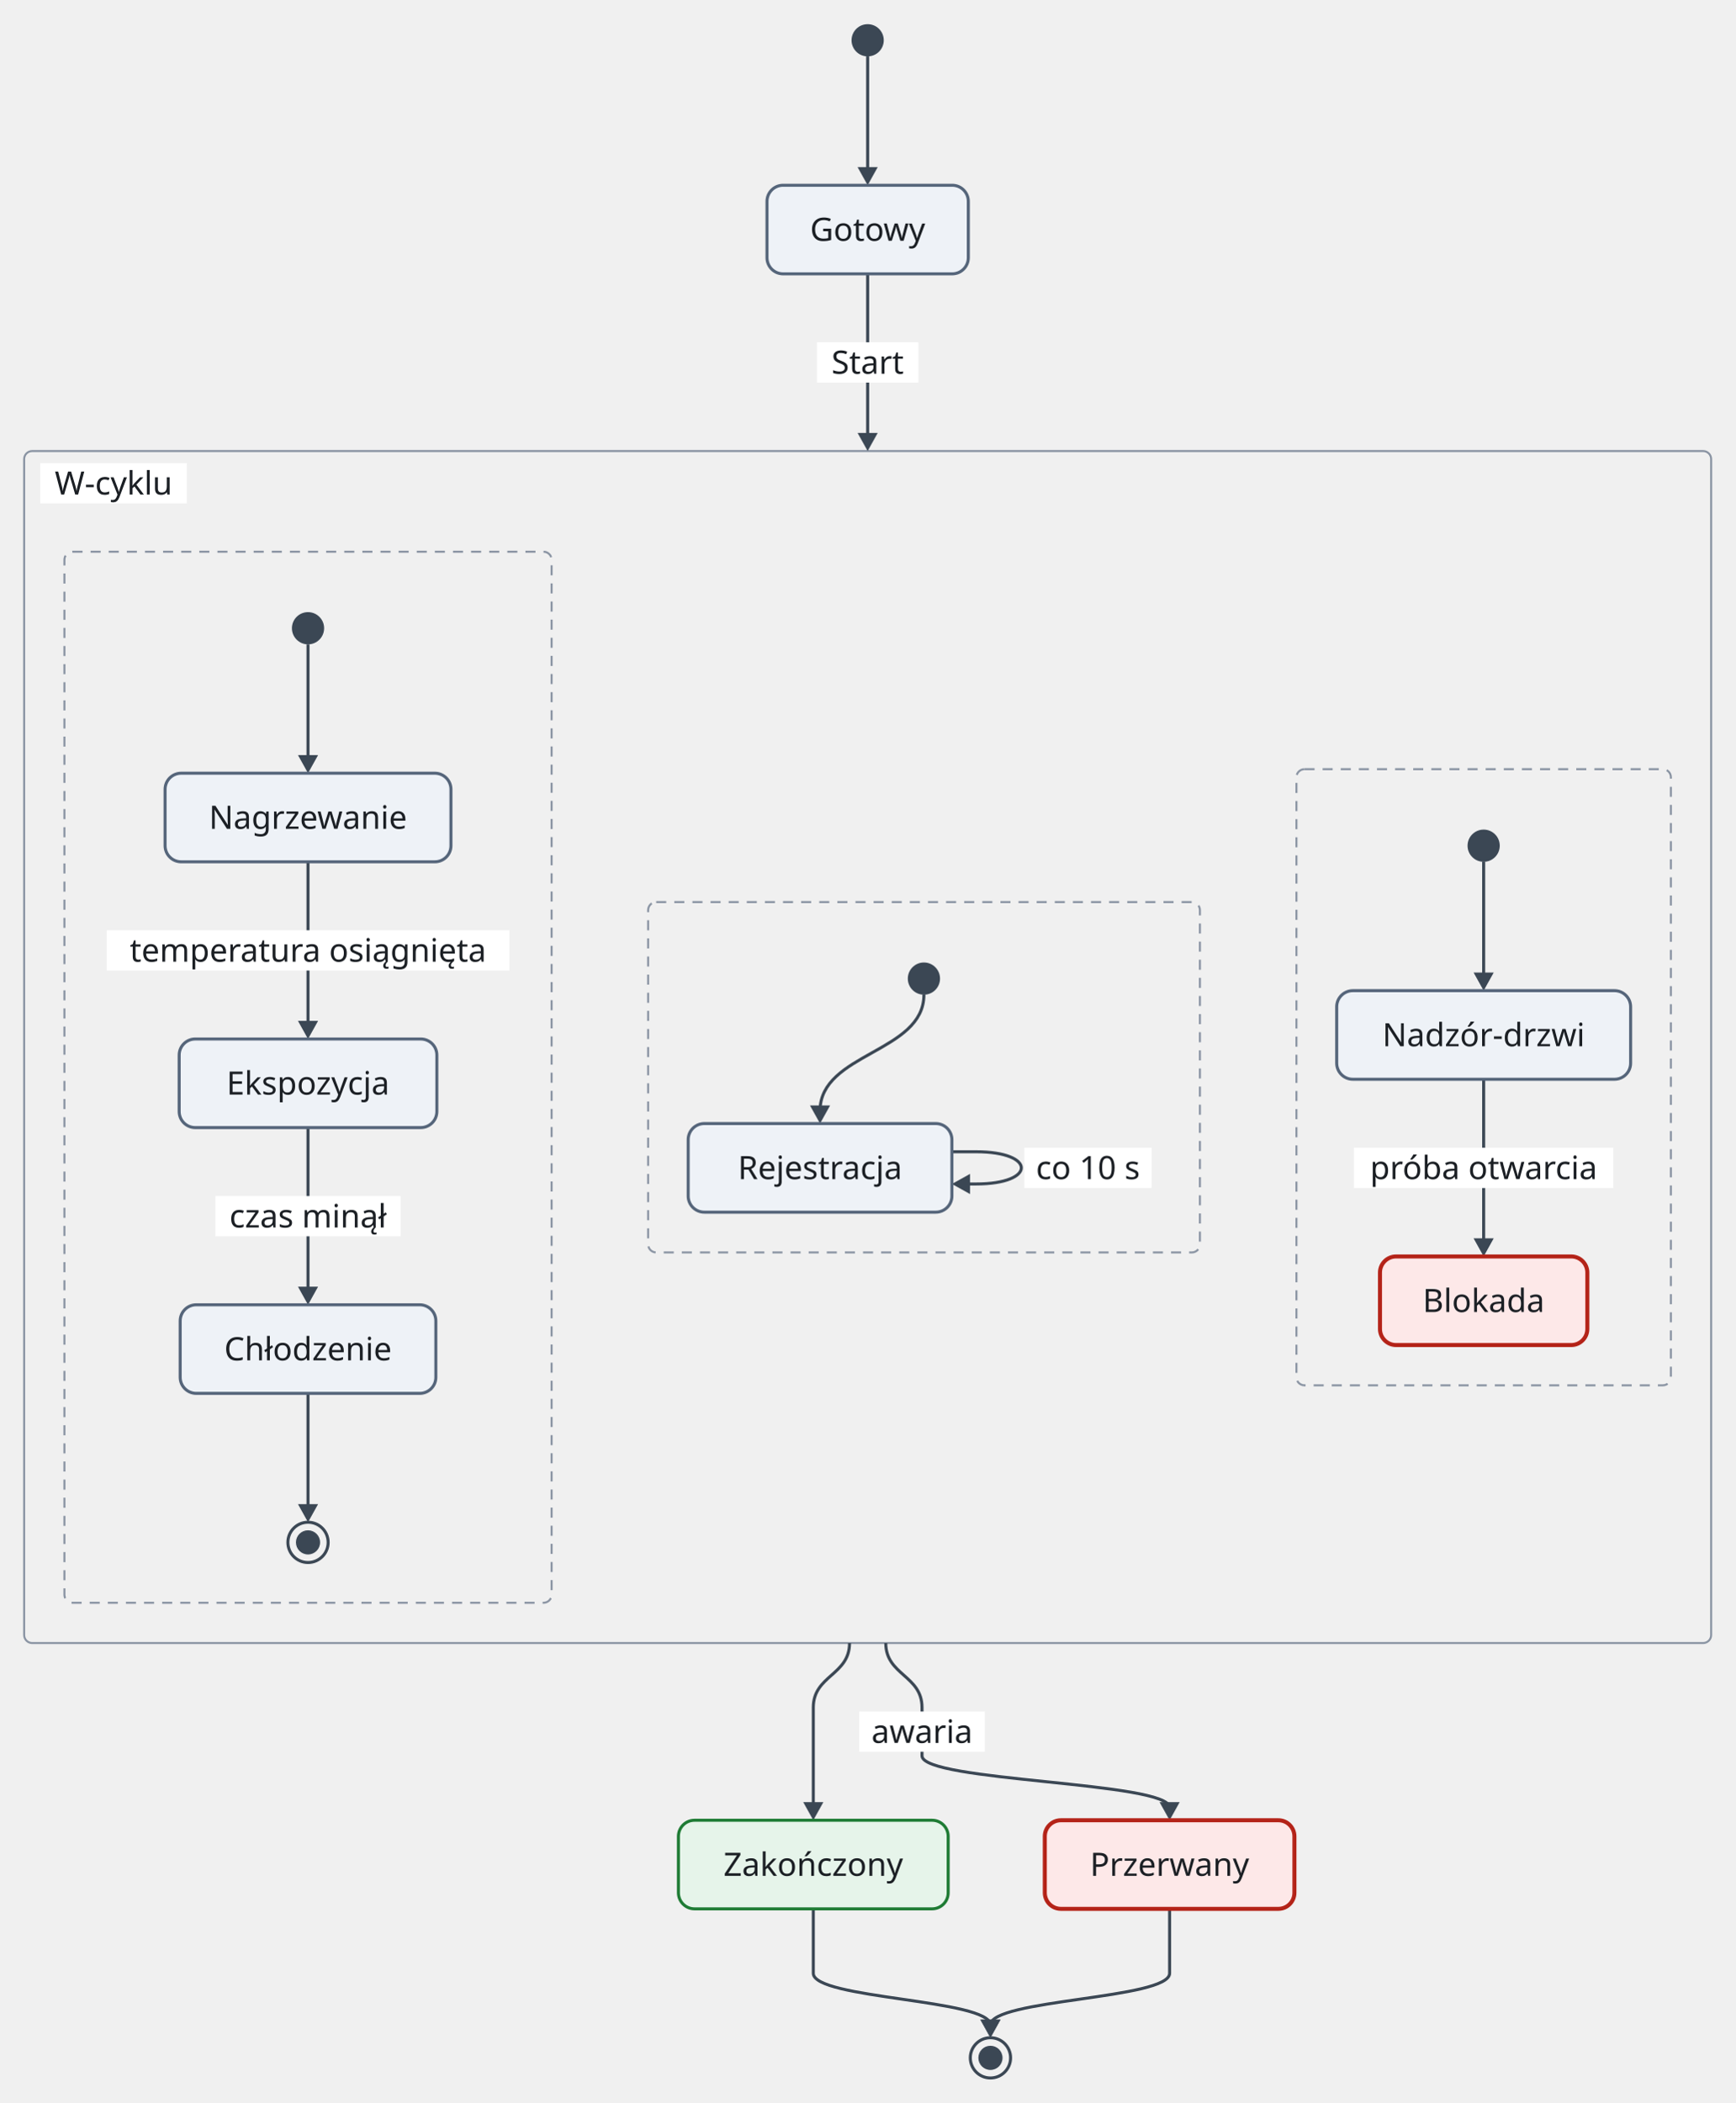
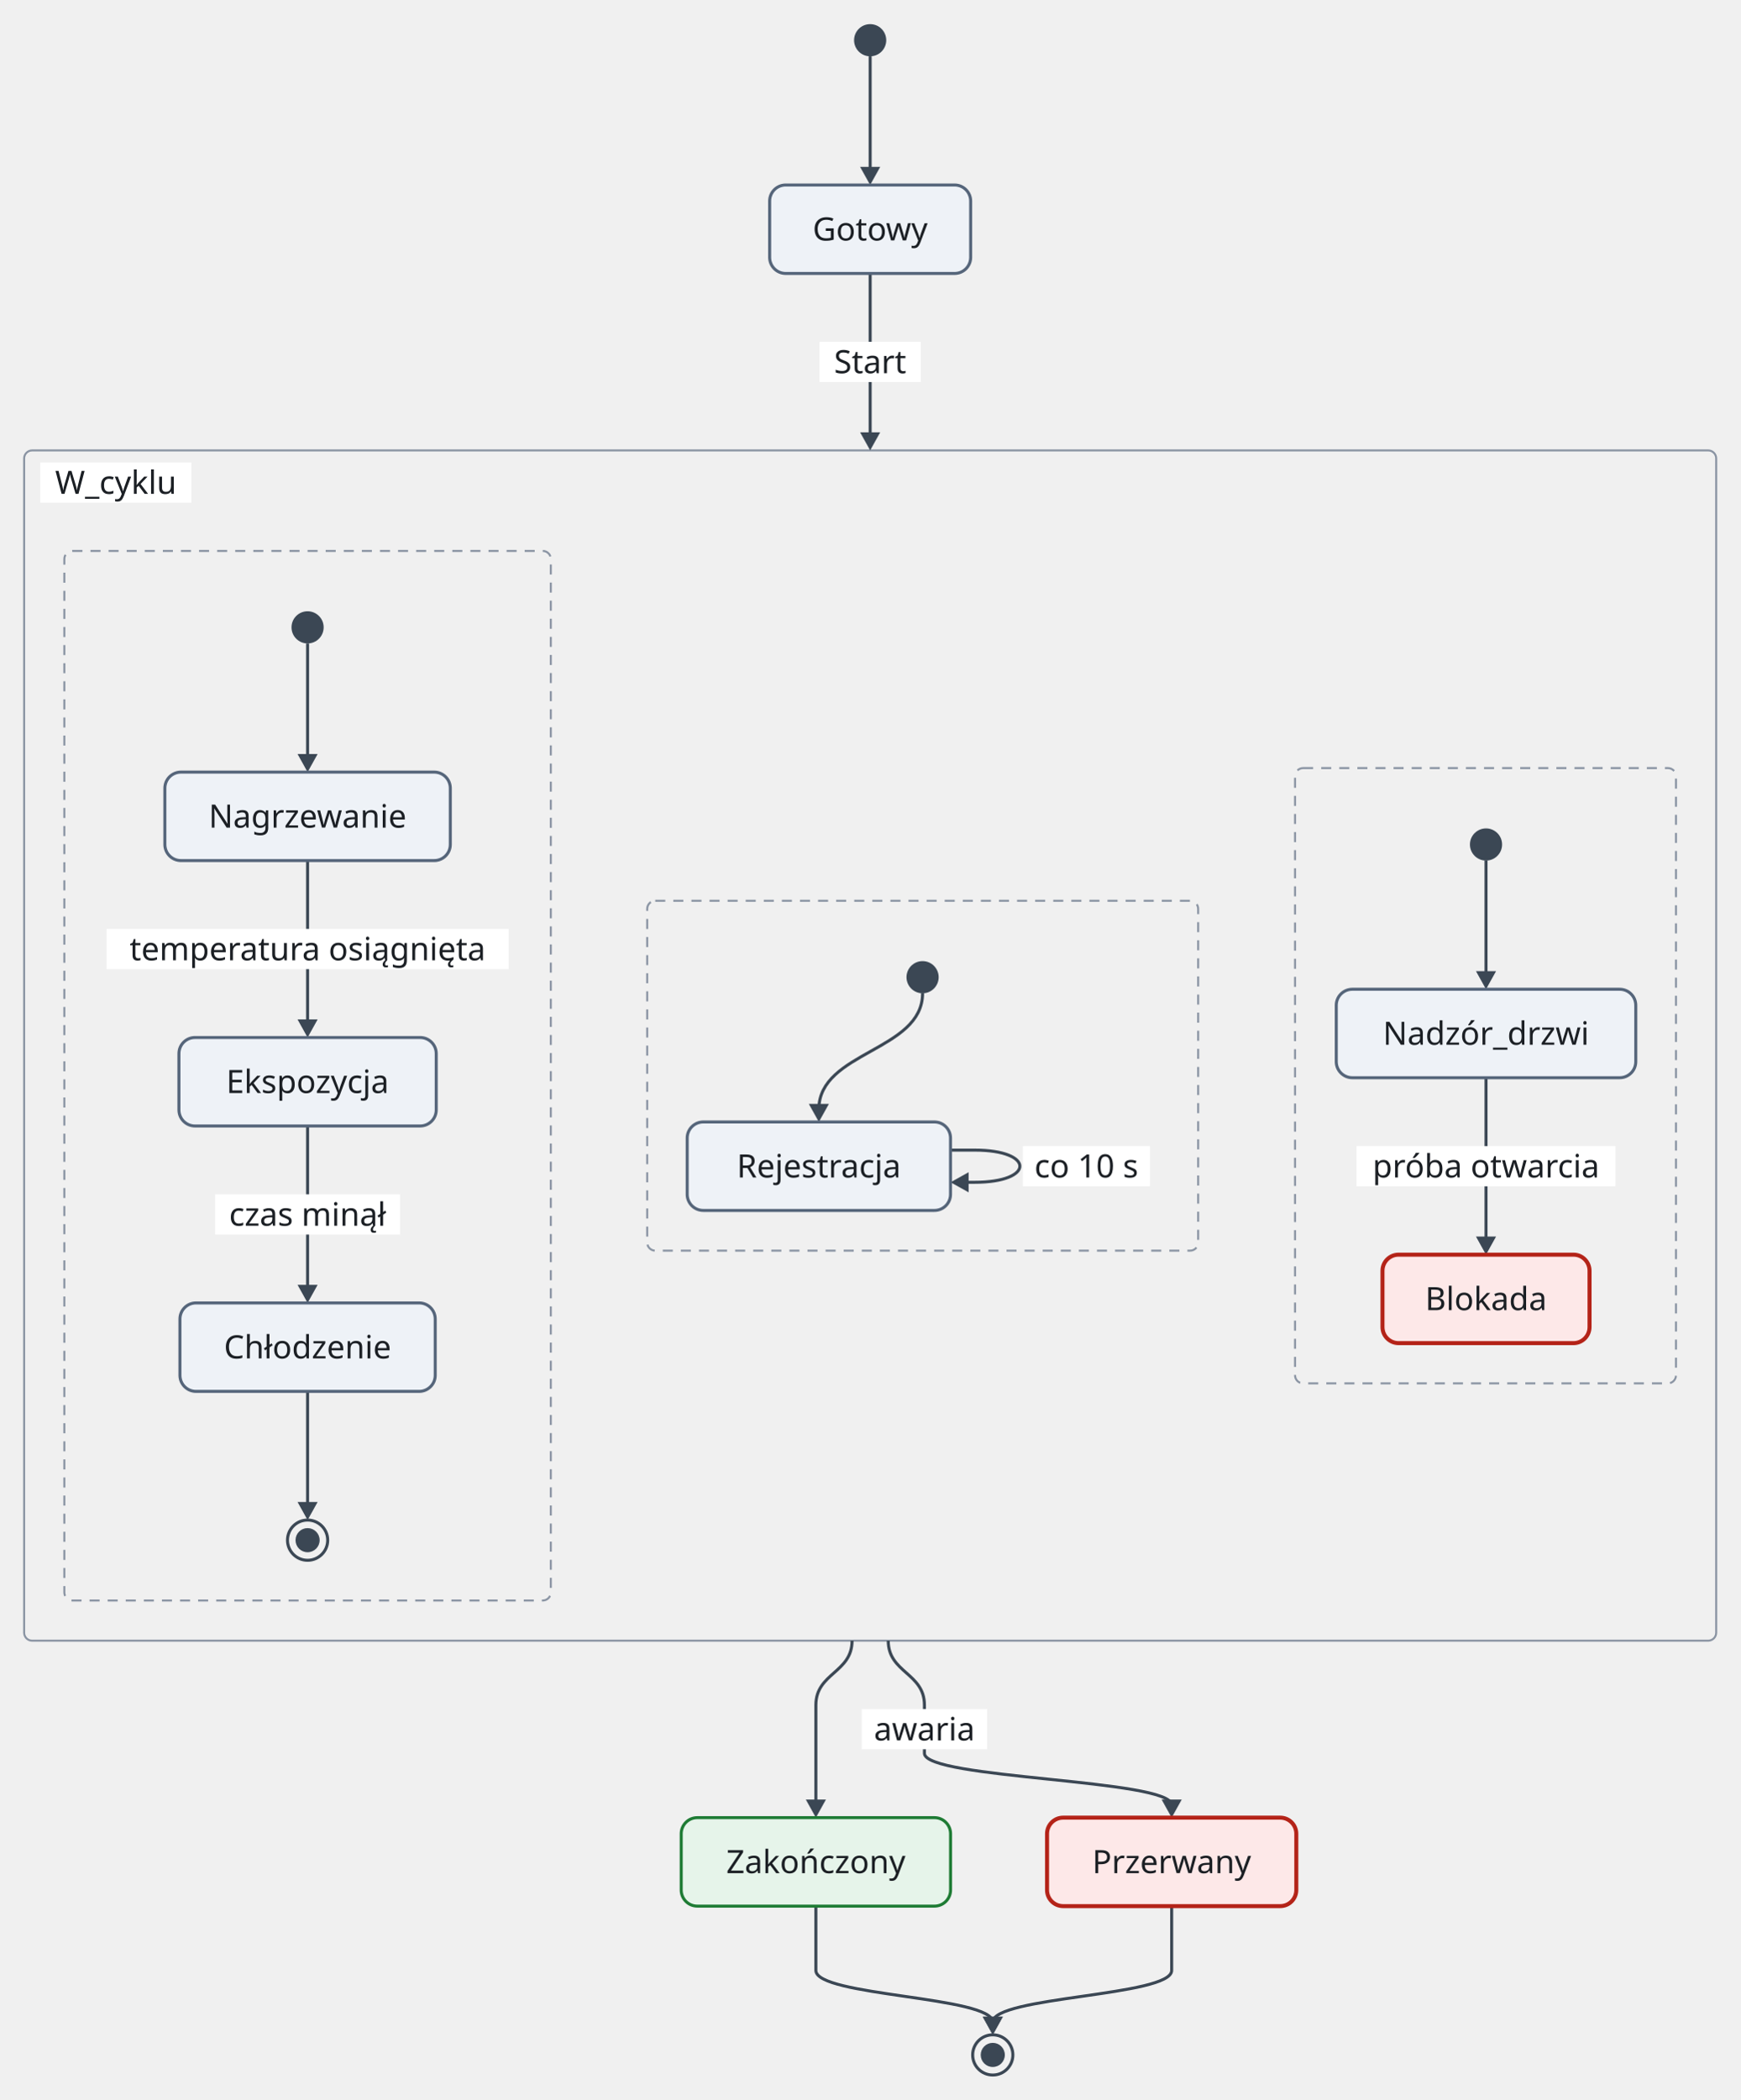
- <svg xmlns="http://www.w3.org/2000/svg" version="1.1" width="862" height="1044" viewBox="-12 -12 862 1044" role="img" font-family="Recursive, sans-serif" font-size="16">
-   <rect class="cluster" x="0" y="212" width="838" height="592" rx="4" fill="none" stroke="#8a94a3" stroke-width="1" />
-   <rect class="region" x="20" y="262" width="242" height="522" rx="4" fill="none" stroke="#8a94a3" stroke-width="1" stroke-dasharray="5 4" />
-   <rect class="region" x="309.95" y="436" width="274.1" height="174" rx="4" fill="none" stroke="#8a94a3" stroke-width="1" stroke-dasharray="5 4" />
-   <rect class="region" x="632" y="370" width="186" height="306" rx="4" fill="none" stroke="#8a94a3" stroke-width="1" stroke-dasharray="5 4" />
-   <path class="edge" d="M141 308 L141 340 L141 365.7" fill="none" stroke="#3b4754" stroke-width="1.5" />
-   <path class="edge" d="M141 416 L141 448 L141 472 L141 497.7" fill="none" stroke="#3b4754" stroke-width="1.5" />
-   <path class="edge" d="M141 548 L141 580 L141 604 L141 629.7" fill="none" stroke="#3b4754" stroke-width="1.5" />
-   <path class="edge" d="M141 680 L141 712 L141 737.7" fill="none" stroke="#3b4754" stroke-width="1.5" />
-   <path class="edge" d="M460.85 560 L472.85 560 C502.85 560 502.85 576 472.85 576 L467.15 576" fill="none" stroke="#3b4754" stroke-width="1.5" />
-   <path class="edge" d="M446.95 482 C446.95 510.85 395.35 510.85 395.35 539.7" fill="none" stroke="#3b4754" stroke-width="1.5" />
-   <path class="edge" d="M725 416 L725 448 L725 473.7" fill="none" stroke="#3b4754" stroke-width="1.5" />
-   <path class="edge" d="M725 524 L725 556 L725 580 L725 605.7" fill="none" stroke="#3b4754" stroke-width="1.5" />
-   <path class="edge" d="M419 16 L419 48 L419 73.7" fill="none" stroke="#3b4754" stroke-width="1.5" />
-   <path class="edge" d="M419 124 L419 156 L419 180 L419 205.7" fill="none" stroke="#3b4754" stroke-width="1.5" />
-   <path class="edge" d="M410 804 C410 820 392 820 392 836 L392 860 L392 885.7" fill="none" stroke="#3b4754" stroke-width="1.5" />
-   <path class="edge" d="M428 804 C428 820 446 820 446 836 L446 860 C446 872.85 569 872.85 569 885.7" fill="none" stroke="#3b4754" stroke-width="1.5" />
-   <path class="edge" d="M392 936 L392 968 C392 980.85 480 980.85 480 993.7" fill="none" stroke="#3b4754" stroke-width="1.5" />
-   <path class="edge" d="M569 936 L569 968 C569 980.85 480 980.85 480 993.7" fill="none" stroke="#3b4754" stroke-width="1.5" />
-   <rect class="cluster-title-background" x="8" y="218" width="72.8" height="20" fill="#ffffff" />
-   <rect class="cluster-title-background" x="28" y="268" width="8" height="0" fill="#ffffff" />
-   <rect class="edge-label-background" x="41" y="450" width="200" height="20" fill="#ffffff" />
-   <rect class="edge-label-background" x="95" y="582" width="92" height="20" fill="#ffffff" />
-   <rect class="cluster-title-background" x="317.95" y="442" width="8" height="0" fill="#ffffff" />
-   <rect class="edge-label-background" x="496.85" y="558" width="63.2" height="20" fill="#ffffff" />
-   <rect class="cluster-title-background" x="640" y="376" width="8" height="0" fill="#ffffff" />
-   <rect class="edge-label-background" x="660.6" y="558" width="128.8" height="20" fill="#ffffff" />
-   <rect class="edge-label-background" x="393.8" y="158" width="50.4" height="20" fill="#ffffff" />
-   <rect class="edge-label-background" x="414.8" y="838" width="62.4" height="20" fill="#ffffff" />
-   <polygon class="arrowhead" points="141,372 136,363 146,363" fill="#3b4754" />
-   <polygon class="arrowhead" points="141,504 136,495 146,495" fill="#3b4754" />
-   <polygon class="arrowhead" points="141,636 136,627 146,627" fill="#3b4754" />
-   <polygon class="arrowhead" points="141,744 136,735 146,735" fill="#3b4754" />
-   <polygon class="arrowhead" points="460.85,576 469.85,571 469.85,581" fill="#3b4754" />
-   <polygon class="arrowhead" points="395.35,546 390.35,537 400.35,537" fill="#3b4754" />
-   <polygon class="arrowhead" points="725,480 720,471 730,471" fill="#3b4754" />
-   <polygon class="arrowhead" points="725,612 720,603 730,603" fill="#3b4754" />
-   <polygon class="arrowhead" points="419,80 414,71 424,71" fill="#3b4754" />
-   <polygon class="arrowhead" points="419,212 414,203 424,203" fill="#3b4754" />
-   <polygon class="arrowhead" points="392,892 387,883 397,883" fill="#3b4754" />
-   <polygon class="arrowhead" points="569,892 564,883 574,883" fill="#3b4754" />
-   <polygon class="arrowhead" points="480,1000 475,991 485,991" fill="#3b4754" />
-   <polygon class="arrowhead" points="480,1000 475,991 485,991" fill="#3b4754" />
-   <circle class="node" cx="419" cy="8" r="8" fill="#3b4754" />
-   <rect class="node" x="369" y="80" width="100" height="44" rx="8" fill="#eef2f7" stroke="#55657a" stroke-width="1.5" />
-   <circle class="node" cx="141" cy="300" r="8" fill="#3b4754" />
-   <rect class="node" x="70" y="372" width="142" height="44" rx="8" fill="#eef2f7" stroke="#55657a" stroke-width="1.5" />
-   <rect class="node" x="77" y="504" width="128" height="44" rx="8" fill="#eef2f7" stroke="#55657a" stroke-width="1.5" />
-   <rect class="node" x="77.5" y="636" width="127" height="44" rx="8" fill="#eef2f7" stroke="#55657a" stroke-width="1.5" />
-   <circle class="node" cx="141" cy="754" r="10" fill="none" stroke="#3b4754" stroke-width="1.5" />
-   <circle class="node-detail" cx="141" cy="754" r="6" fill="#3b4754" />
-   <circle class="node" cx="446.95" cy="474" r="8" fill="#3b4754" />
-   <rect class="node" x="329.85" y="546" width="131" height="44" rx="8" fill="#eef2f7" stroke="#55657a" stroke-width="1.5" />
-   <circle class="node" cx="725" cy="408" r="8" fill="#3b4754" />
-   <rect class="node" x="652" y="480" width="146" height="44" rx="8" fill="#eef2f7" stroke="#55657a" stroke-width="1.5" />
-   <rect class="node" x="673.5" y="612" width="103" height="44" rx="8" fill="#fde8e8" stroke="#b42318" stroke-width="2" />
-   <rect class="node" x="325" y="892" width="134" height="44" rx="8" fill="#e6f4ea" stroke="#1e7b34" stroke-width="1.5" />
-   <rect class="node" x="507" y="892" width="124" height="44" rx="8" fill="#fde8e8" stroke="#b42318" stroke-width="2" />
-   <circle class="node" cx="480" cy="1010" r="10" fill="none" stroke="#3b4754" stroke-width="1.5" />
-   <circle class="node-detail" cx="480" cy="1010" r="6" fill="#3b4754" />
-   <text class="node-label" x="419" y="107.6" text-anchor="middle" fill="#1b1f24">Gotowy</text>
-   <text class="cluster-title" x="44.4" y="233.6" text-anchor="middle" fill="#1b1f24">W-cyklu</text>
-   <text class="node-label" x="141" y="399.6" text-anchor="middle" fill="#1b1f24">Nagrzewanie</text>
-   <text class="node-label" x="141" y="531.6" text-anchor="middle" fill="#1b1f24">Ekspozycja</text>
-   <text class="node-label" x="141" y="663.6" text-anchor="middle" fill="#1b1f24">Chłodzenie</text>
-   <text class="edge-label" x="141" y="465.6" text-anchor="middle" fill="#1b1f24">temperatura osiągnięta</text>
-   <text class="edge-label" x="141" y="597.6" text-anchor="middle" fill="#1b1f24">czas minął</text>
-   <text class="node-label" x="395.35" y="573.6" text-anchor="middle" fill="#1b1f24">Rejestracja</text>
-   <text class="edge-label" x="528.45" y="573.6" text-anchor="middle" fill="#1b1f24">co 10 s</text>
-   <text class="node-label" x="725" y="507.6" text-anchor="middle" fill="#1b1f24">Nadzór-drzwi</text>
-   <text class="node-label" x="725" y="639.6" text-anchor="middle" fill="#1b1f24">Blokada</text>
-   <text class="edge-label" x="725" y="573.6" text-anchor="middle" fill="#1b1f24">próba otwarcia</text>
-   <text class="node-label" x="392" y="919.6" text-anchor="middle" fill="#1b1f24">Zakończony</text>
-   <text class="node-label" x="569" y="919.6" text-anchor="middle" fill="#1b1f24">Przerwany</text>
-   <text class="edge-label" x="419" y="173.6" text-anchor="middle" fill="#1b1f24">Start</text>
-   <text class="edge-label" x="446" y="853.6" text-anchor="middle" fill="#1b1f24">awaria</text>
+ <svg xmlns="http://www.w3.org/2000/svg" version="1.1" width="865.75" height="1044" viewBox="-11.88 -12 865.75 1044" role="img" font-family="Recursive, sans-serif" font-size="16">
+   <rect class="cluster" x="0.13" y="212" width="841.75" height="592" rx="4" fill="none" stroke="#8a94a3" stroke-width="1" />
+   <rect class="region" x="20.13" y="262" width="242" height="522" rx="4" fill="none" stroke="#8a94a3" stroke-width="1" stroke-dasharray="5 4" />
+   <rect class="region" x="310.08" y="436" width="274.1" height="174" rx="4" fill="none" stroke="#8a94a3" stroke-width="1" stroke-dasharray="5 4" />
+   <rect class="region" x="632.38" y="370" width="189.5" height="306" rx="4" fill="none" stroke="#8a94a3" stroke-width="1" stroke-dasharray="5 4" />
+   <path class="edge" d="M141.13 308 L141.13 340 L141.13 365.7" fill="none" stroke="#3b4754" stroke-width="1.5" />
+   <path class="edge" d="M141.13 416 L141.13 448 L141.13 472 L141.13 497.7" fill="none" stroke="#3b4754" stroke-width="1.5" />
+   <path class="edge" d="M141.13 548 L141.13 580 L141.13 604 L141.13 629.7" fill="none" stroke="#3b4754" stroke-width="1.5" />
+   <path class="edge" d="M141.13 680 L141.13 712 L141.13 737.7" fill="none" stroke="#3b4754" stroke-width="1.5" />
+   <path class="edge" d="M460.98 560 L472.98 560 C502.98 560 502.98 576 472.98 576 L467.28 576" fill="none" stroke="#3b4754" stroke-width="1.5" />
+   <path class="edge" d="M447.08 482 C447.08 510.85 395.48 510.85 395.48 539.7" fill="none" stroke="#3b4754" stroke-width="1.5" />
+   <path class="edge" d="M727.38 416 L727.38 448 L727.38 473.7" fill="none" stroke="#3b4754" stroke-width="1.5" />
+   <path class="edge" d="M727.38 524 L727.38 556 L727.38 580 L727.38 605.7" fill="none" stroke="#3b4754" stroke-width="1.5" />
+   <path class="edge" d="M421 16 L421 48 L421 73.7" fill="none" stroke="#3b4754" stroke-width="1.5" />
+   <path class="edge" d="M421 124 L421 156 L421 180 L421 205.7" fill="none" stroke="#3b4754" stroke-width="1.5" />
+   <path class="edge" d="M412 804 C412 820 394 820 394 836 L394 860 L394 885.7" fill="none" stroke="#3b4754" stroke-width="1.5" />
+   <path class="edge" d="M430 804 C430 820 448 820 448 836 L448 860 C448 872.85 571 872.85 571 885.7" fill="none" stroke="#3b4754" stroke-width="1.5" />
+   <path class="edge" d="M394 936 L394 968 C394 980.85 482 980.85 482 993.7" fill="none" stroke="#3b4754" stroke-width="1.5" />
+   <path class="edge" d="M571 936 L571 968 C571 980.85 482 980.85 482 993.7" fill="none" stroke="#3b4754" stroke-width="1.5" />
+   <rect class="cluster-title-background" x="8.13" y="218" width="75.2" height="20" fill="#ffffff" />
+   <rect class="cluster-title-background" x="28.13" y="268" width="8" height="0" fill="#ffffff" />
+   <rect class="edge-label-background" x="41.13" y="450" width="200" height="20" fill="#ffffff" />
+   <rect class="edge-label-background" x="95.13" y="582" width="92" height="20" fill="#ffffff" />
+   <rect class="cluster-title-background" x="318.08" y="442" width="8" height="0" fill="#ffffff" />
+   <rect class="edge-label-background" x="496.97" y="558" width="63.2" height="20" fill="#ffffff" />
+   <rect class="cluster-title-background" x="640.38" y="376" width="8" height="0" fill="#ffffff" />
+   <rect class="edge-label-background" x="662.98" y="558" width="128.8" height="20" fill="#ffffff" />
+   <rect class="edge-label-background" x="395.8" y="158" width="50.4" height="20" fill="#ffffff" />
+   <rect class="edge-label-background" x="416.8" y="838" width="62.4" height="20" fill="#ffffff" />
+   <polygon class="arrowhead" points="141.13,372 136.13,363 146.13,363" fill="#3b4754" />
+   <polygon class="arrowhead" points="141.13,504 136.13,495 146.13,495" fill="#3b4754" />
+   <polygon class="arrowhead" points="141.13,636 136.13,627 146.13,627" fill="#3b4754" />
+   <polygon class="arrowhead" points="141.13,744 136.13,735 146.13,735" fill="#3b4754" />
+   <polygon class="arrowhead" points="460.98,576 469.98,571 469.98,581" fill="#3b4754" />
+   <polygon class="arrowhead" points="395.48,546 390.48,537 400.48,537" fill="#3b4754" />
+   <polygon class="arrowhead" points="727.38,480 722.38,471 732.38,471" fill="#3b4754" />
+   <polygon class="arrowhead" points="727.38,612 722.38,603 732.38,603" fill="#3b4754" />
+   <polygon class="arrowhead" points="421,80 416,71 426,71" fill="#3b4754" />
+   <polygon class="arrowhead" points="421,212 416,203 426,203" fill="#3b4754" />
+   <polygon class="arrowhead" points="394,892 389,883 399,883" fill="#3b4754" />
+   <polygon class="arrowhead" points="571,892 566,883 576,883" fill="#3b4754" />
+   <polygon class="arrowhead" points="482,1000 477,991 487,991" fill="#3b4754" />
+   <polygon class="arrowhead" points="482,1000 477,991 487,991" fill="#3b4754" />
+   <circle class="node" cx="421" cy="8" r="8" fill="#3b4754" />
+   <rect class="node" x="371" y="80" width="100" height="44" rx="8" fill="#eef2f7" stroke="#55657a" stroke-width="1.5" />
+   <circle class="node" cx="141.13" cy="300" r="8" fill="#3b4754" />
+   <rect class="node" x="70.13" y="372" width="142" height="44" rx="8" fill="#eef2f7" stroke="#55657a" stroke-width="1.5" />
+   <rect class="node" x="77.13" y="504" width="128" height="44" rx="8" fill="#eef2f7" stroke="#55657a" stroke-width="1.5" />
+   <rect class="node" x="77.63" y="636" width="127" height="44" rx="8" fill="#eef2f7" stroke="#55657a" stroke-width="1.5" />
+   <circle class="node" cx="141.13" cy="754" r="10" fill="none" stroke="#3b4754" stroke-width="1.5" />
+   <circle class="node-detail" cx="141.13" cy="754" r="6" fill="#3b4754" />
+   <circle class="node" cx="447.08" cy="474" r="8" fill="#3b4754" />
+   <rect class="node" x="329.98" y="546" width="131" height="44" rx="8" fill="#eef2f7" stroke="#55657a" stroke-width="1.5" />
+   <circle class="node" cx="727.38" cy="408" r="8" fill="#3b4754" />
+   <rect class="node" x="652.88" y="480" width="149" height="44" rx="8" fill="#eef2f7" stroke="#55657a" stroke-width="1.5" />
+   <rect class="node" x="675.88" y="612" width="103" height="44" rx="8" fill="#fde8e8" stroke="#b42318" stroke-width="2" />
+   <rect class="node" x="327" y="892" width="134" height="44" rx="8" fill="#e6f4ea" stroke="#1e7b34" stroke-width="1.5" />
+   <rect class="node" x="509" y="892" width="124" height="44" rx="8" fill="#fde8e8" stroke="#b42318" stroke-width="2" />
+   <circle class="node" cx="482" cy="1010" r="10" fill="none" stroke="#3b4754" stroke-width="1.5" />
+   <circle class="node-detail" cx="482" cy="1010" r="6" fill="#3b4754" />
+   <text class="node-label" x="421" y="107.6" text-anchor="middle" fill="#1b1f24">Gotowy</text>
+   <text class="cluster-title" x="45.73" y="233.6" text-anchor="middle" fill="#1b1f24">W_cyklu</text>
+   <text class="node-label" x="141.13" y="399.6" text-anchor="middle" fill="#1b1f24">Nagrzewanie</text>
+   <text class="node-label" x="141.13" y="531.6" text-anchor="middle" fill="#1b1f24">Ekspozycja</text>
+   <text class="node-label" x="141.13" y="663.6" text-anchor="middle" fill="#1b1f24">Chłodzenie</text>
+   <text class="edge-label" x="141.13" y="465.6" text-anchor="middle" fill="#1b1f24">temperatura osiągnięta</text>
+   <text class="edge-label" x="141.13" y="597.6" text-anchor="middle" fill="#1b1f24">czas minął</text>
+   <text class="node-label" x="395.48" y="573.6" text-anchor="middle" fill="#1b1f24">Rejestracja</text>
+   <text class="edge-label" x="528.57" y="573.6" text-anchor="middle" fill="#1b1f24">co 10 s</text>
+   <text class="node-label" x="727.38" y="507.6" text-anchor="middle" fill="#1b1f24">Nadzór_drzwi</text>
+   <text class="node-label" x="727.38" y="639.6" text-anchor="middle" fill="#1b1f24">Blokada</text>
+   <text class="edge-label" x="727.38" y="573.6" text-anchor="middle" fill="#1b1f24">próba otwarcia</text>
+   <text class="node-label" x="394" y="919.6" text-anchor="middle" fill="#1b1f24">Zakończony</text>
+   <text class="node-label" x="571" y="919.6" text-anchor="middle" fill="#1b1f24">Przerwany</text>
+   <text class="edge-label" x="421" y="173.6" text-anchor="middle" fill="#1b1f24">Start</text>
+   <text class="edge-label" x="448" y="853.6" text-anchor="middle" fill="#1b1f24">awaria</text>
</svg>
